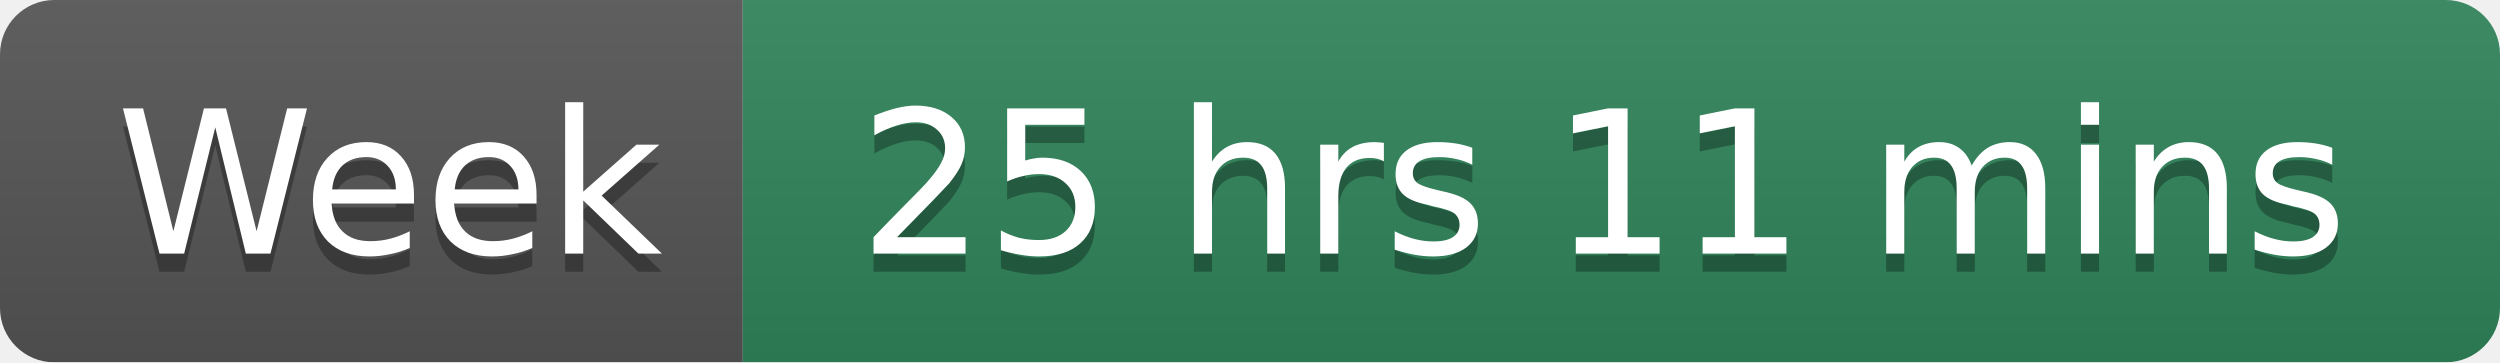
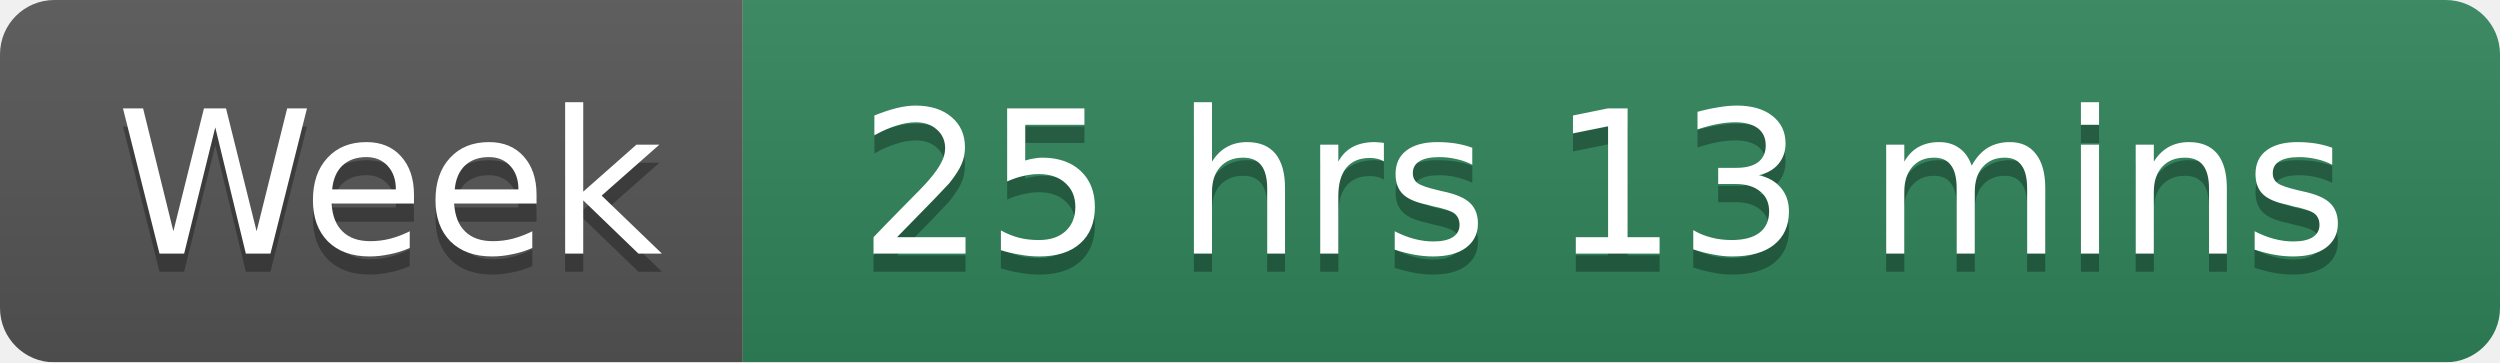
<svg xmlns="http://www.w3.org/2000/svg" width="138" height="20">
  <linearGradient id="smooth" x2="0" y2="100%">
    <stop offset="0" stop-color="#bbb" stop-opacity=".1" />
    <stop offset="1" stop-opacity=".1" />
  </linearGradient>
  <mask id="round">
    <rect width="138" height="20" rx="3" fill="#fff" />
  </mask>
  <g mask="url(#round)">
    <rect width="41" height="20" fill="#555" />
    <rect x="41" width="97" height="20" fill="#2F855A" />
    <rect width="138" height="20" fill="url(#smooth)" />
  </g>
  <g fill="#fff" text-anchor="middle" font-family="DejaVu Sans,Verdana,Geneva,sans-serif" font-size="11">
    <text x="21.5" y="15" fill="#010101" fill-opacity=".3">Week</text>
    <text x="21.5" y="14">Week</text>
-     <text x="88.5" y="15" fill="#010101" fill-opacity=".3">25 hrs 11 mins</text>
-     <text x="88.5" y="14">25 hrs 11 mins</text>
+     <text x="88.5" y="15" fill="#010101" fill-opacity=".3">25 hrs 13 mins</text>
+     <text x="88.5" y="14">25 hrs 13 mins</text>
  </g>
</svg>
